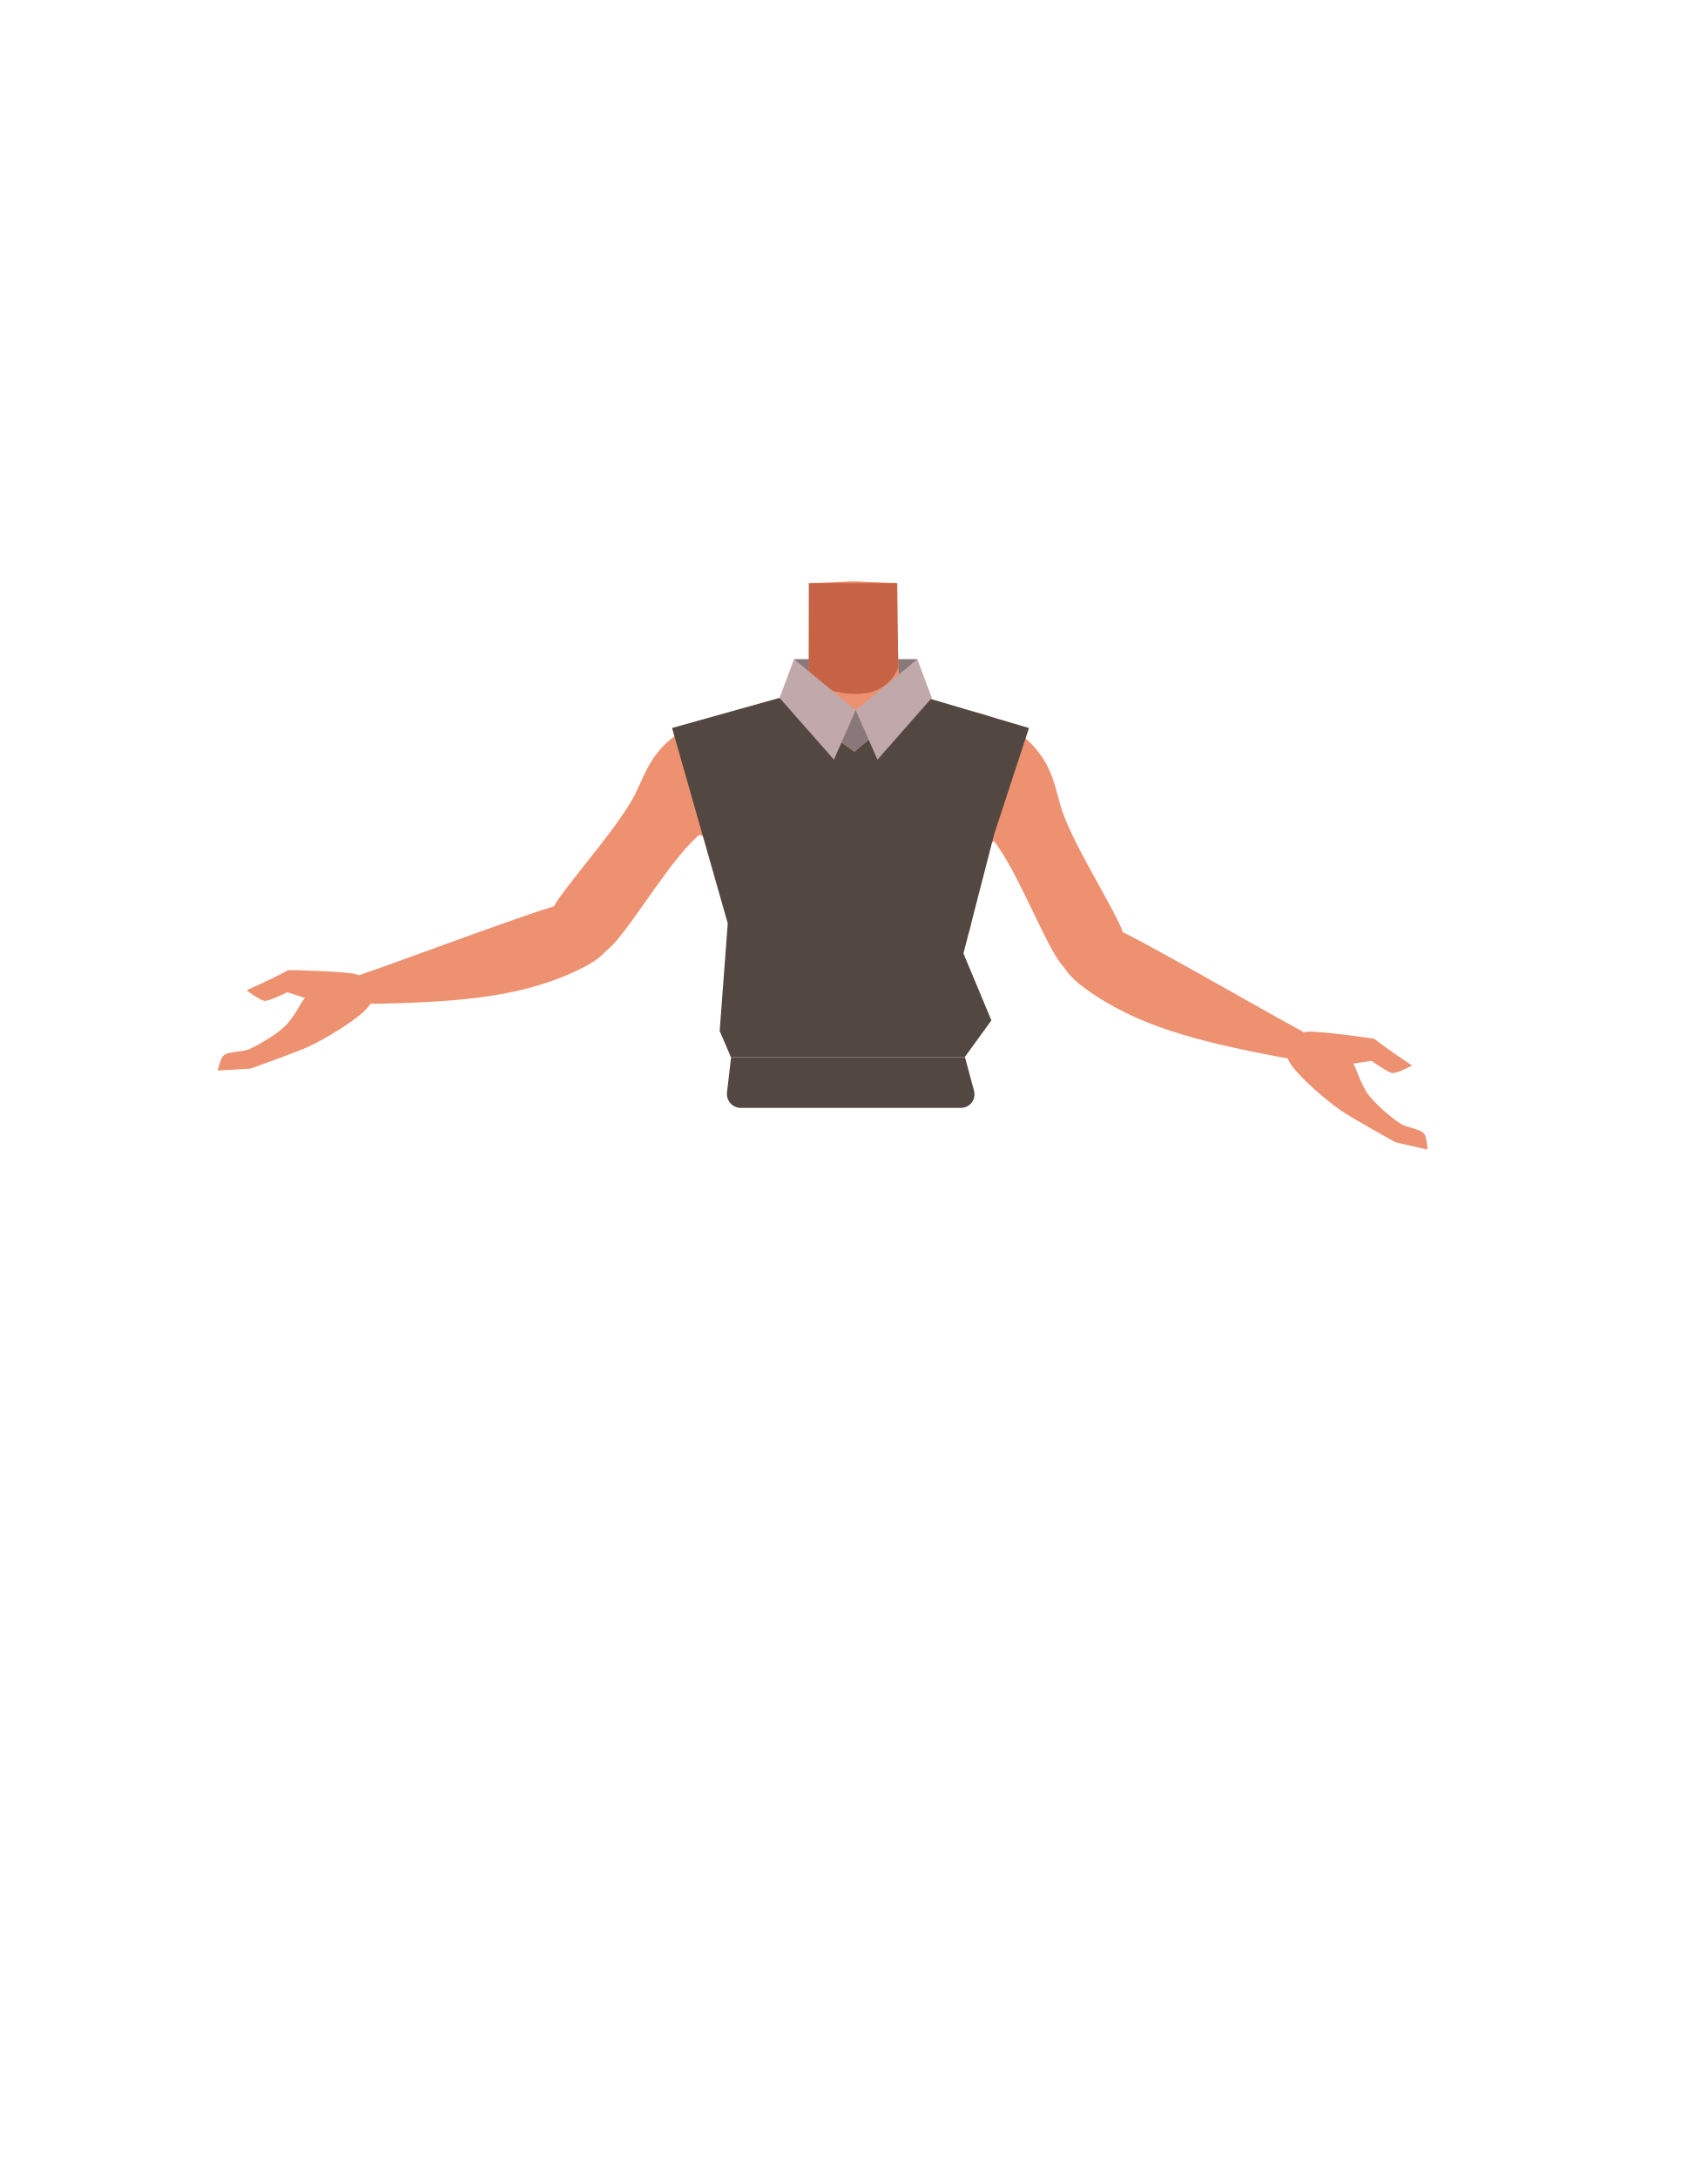
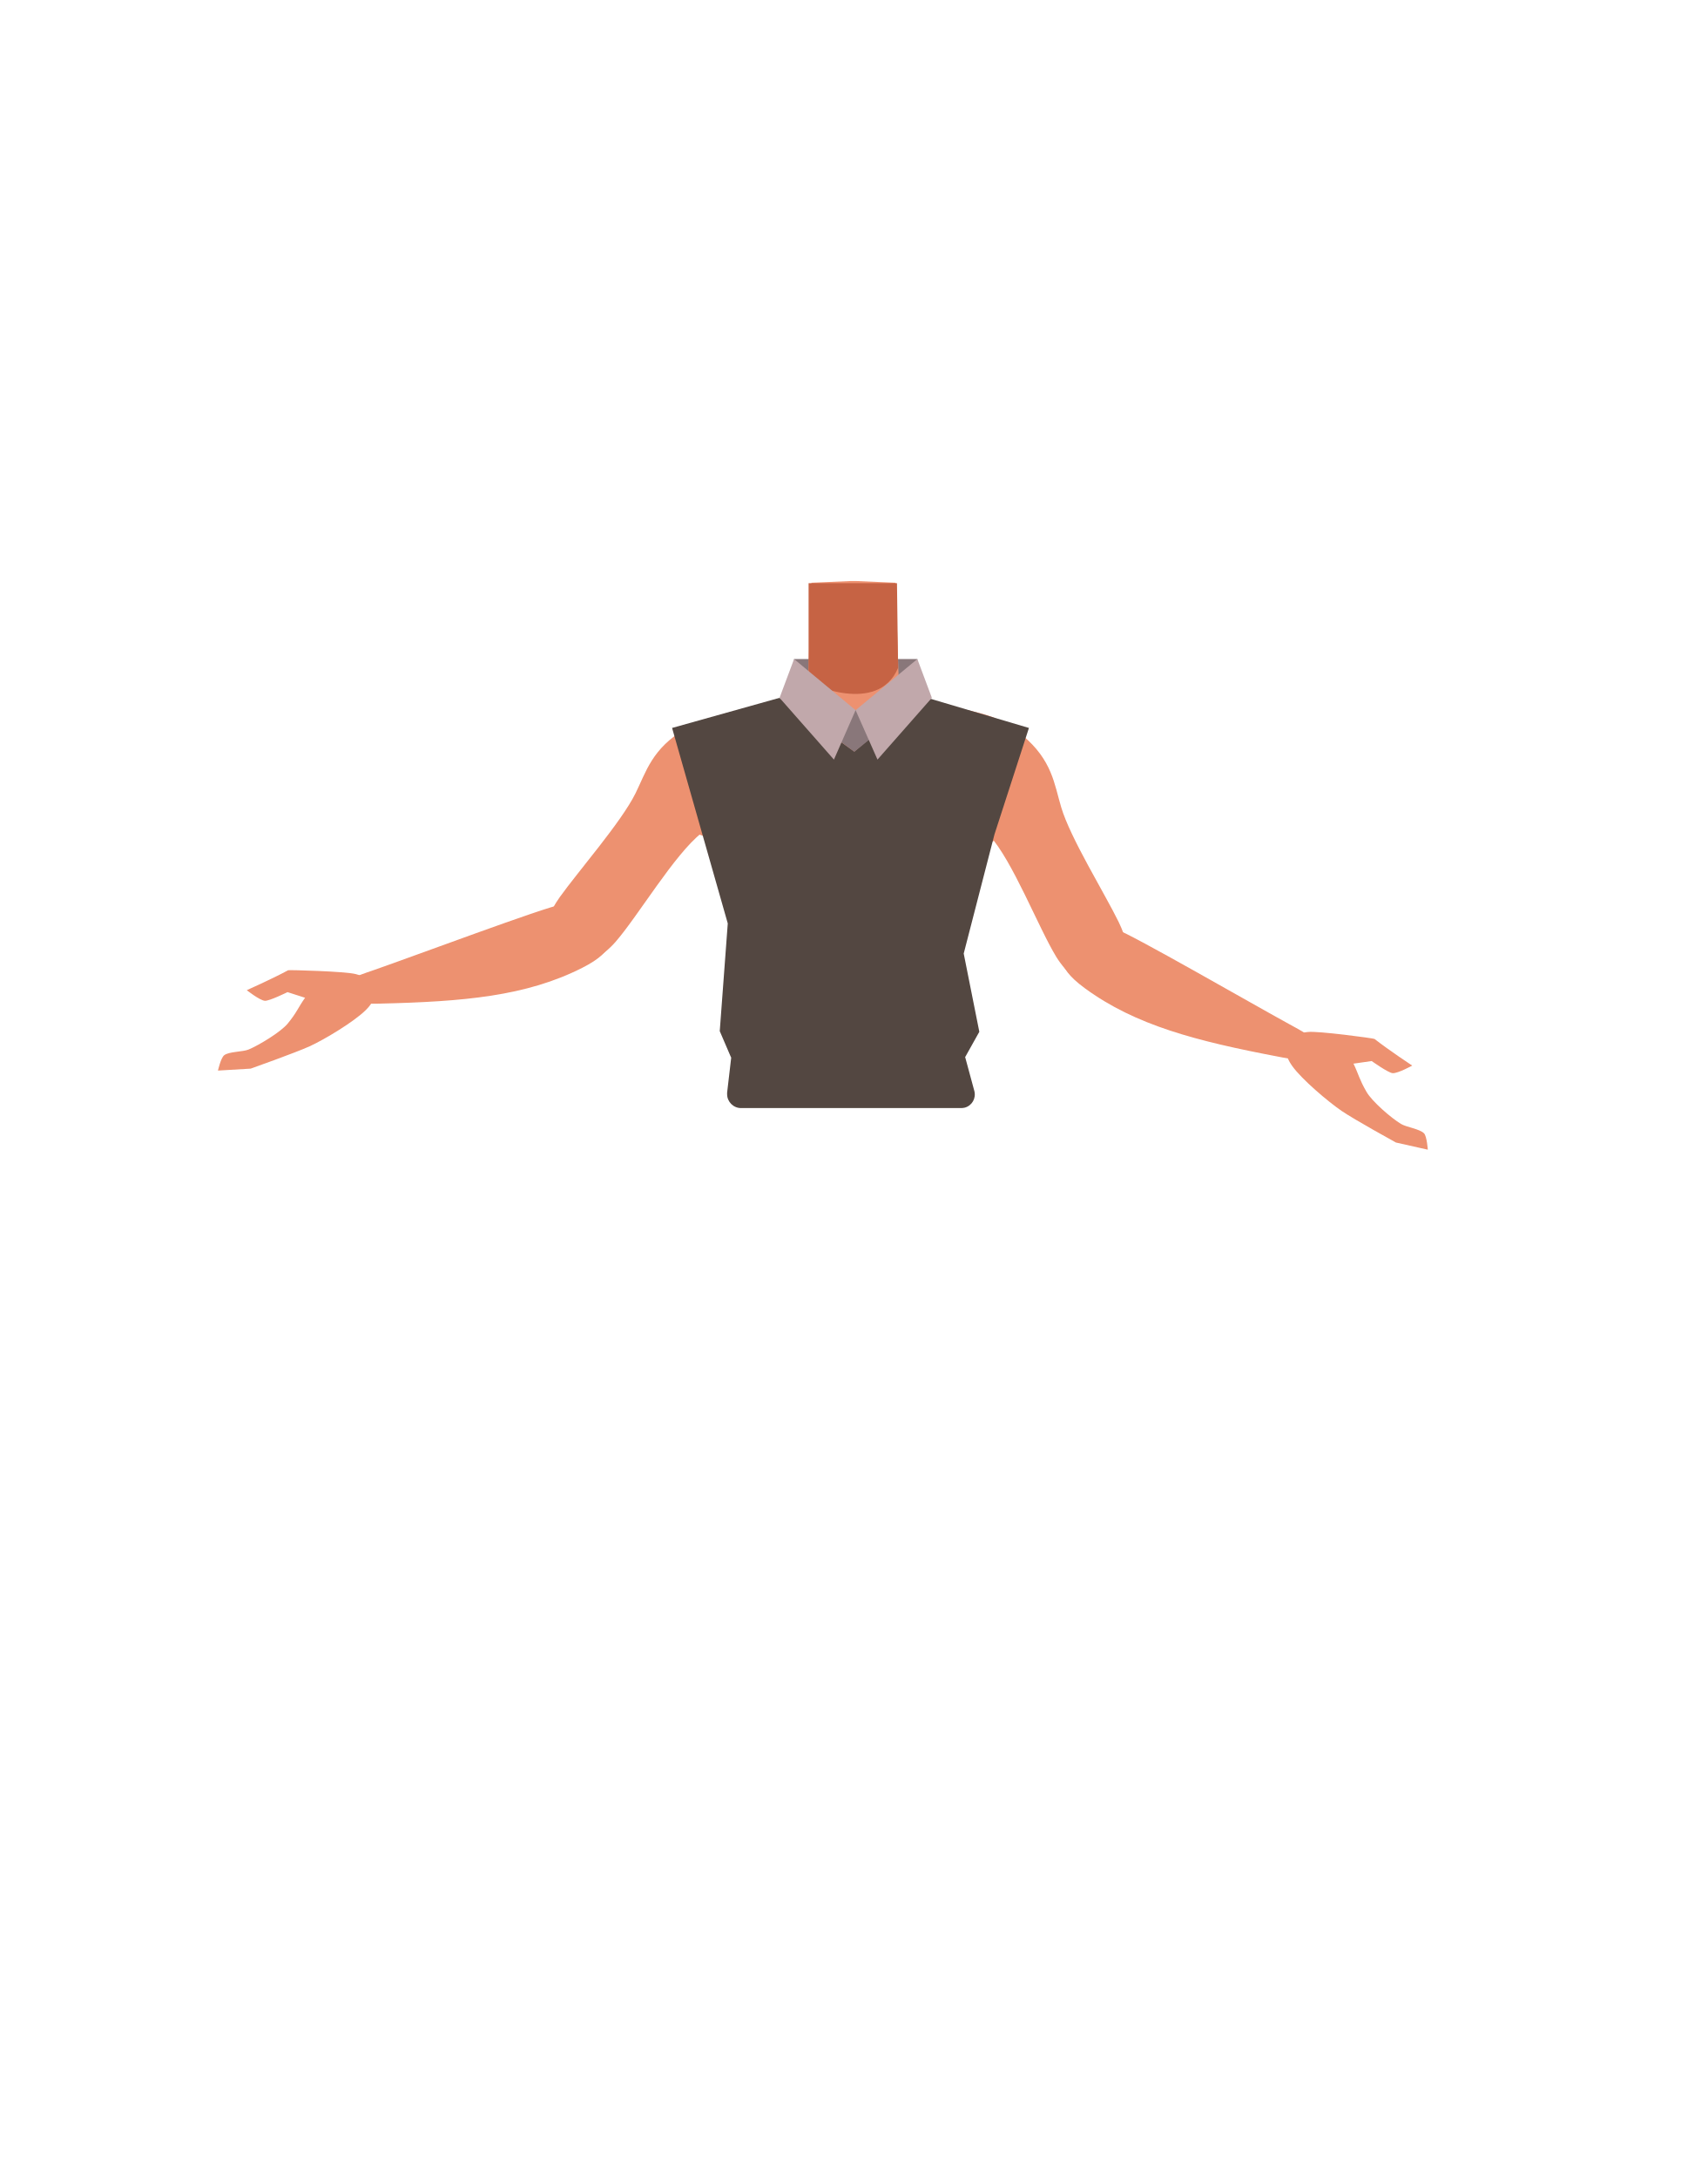
- <svg xmlns="http://www.w3.org/2000/svg" id="Calque_9" data-name="Calque 9" viewBox="0 0 788 1005">
-   <defs>
-     <style>.cls-1{fill:#89777a;}.cls-2{fill:#ed9170;}.cls-3{fill:#c66344;}.cls-4{fill:#534741;}.cls-5{fill:#c1a8ab;}</style>
-   </defs>
-   <polygon class="cls-1" points="422.27 332.6 366.5 332.6 366.5 304.15 423.39 304.15 422.27 332.6" />
-   <path class="cls-2" d="M394,419.25c-5.48-3.57-8-.62-13.73,2.52-9.75,5.35-15.83,23.72-26.67,26.21-3.85.89-12.68-15.06-13.71-21.31-1.53-9.33,2.52-27.52-8.39-36.86-9.24-7.91-21.45-3.68-25.46-16.29-7-22,13.45-38.49,23.4-42.35,15.17-5.88,37.14-5.09,43.52-14.23l.94-27.7.69-20.19,18.32-.8h2.18l18.32.8.69,20.19.94,27.7c6.38,9.14,28.35,8.35,43.52,14.23C468.51,335,489,351.54,482,373.52c-4,12.61-16.22,8.38-25.46,16.29-10.91,9.34-6.86,27.53-8.39,36.86-1,6.25-9.86,22.2-13.71,21.31-10.84-2.49-16.92-20.86-26.67-26.21-5.74-3.14-8.25-6.09-13.73-2.52" />
-   <path class="cls-3" d="M373.23,315s31.94,15.4,41.34-6.81l-.45-39.15H373.3Z" />
-   <path class="cls-2" d="M349.83,353.38c-4.31,21.53-18,24.68-25.91,30.88-12.62,9.85-29.26,38.17-39.72,50.2-4.92,5.67-18.46,17-27.07,9.22h0c-10.65-10.56-2.95-23.88,1.29-29.79,8.62-12,28.33-34.49,34.89-47.79,4.88-9.91,7.64-20.68,23.11-29.78,0,0,15.3-10.15,26.26-3,7,4.59,8.92,11.18,7.15,20.06Z" />
-   <path class="cls-2" d="M280.09,428.5c-3.91-14.55-15.19-11.82-21.43-11-6.73.91-68.8,24.07-85.8,30-9.6,3.32-14.8,4.83-13.37,10.7,1.3,5.35,11.73,5,15.83,4.93,38.52-.85,67.55-3.41,93.38-16.45C285.65,438.09,281.09,432.21,280.09,428.5Z" />
-   <path class="cls-2" d="M133,447.68c-7.6,4.13-19.14,9.25-19.14,9.25s5.85,4.62,8.28,4.9c2,.23,10.47-4,10.47-4l8.08,2.62c-3.2,4.53-3.83,6.79-8,11.86-3.23,3.9-13.27,10-18.12,12-2.65,1.09-9,.86-11.23,2.58-1.57,1.22-2.9,7.09-2.9,7.09l15.09-.87s20.63-7.26,27.21-10.3c7-3.25,20.41-11.29,25.75-16.6,1.71-1.71,5.05-5.14,3.86-10.09-1-4.25-5.43-5.83-8.3-6.65C159.62,448.24,133.35,447.5,133,447.68Z" />
-   <path class="cls-2" d="M436.06,350.66c.7,21.95,13.65,27.31,20.47,34.73,10.82,11.79,22.57,42.47,30.9,56.06,3.92,6.4,15.41,19.8,25.18,13.54h0c12.25-8.65,6.84-23.06,3.64-29.59-6.51-13.29-22.27-38.68-26.54-52.88-3.18-10.58-4.13-21.66-17.89-33.18,0,0-13.42-12.53-25.4-7.29-7.71,3.38-10.65,9.56-10.36,18.61Z" />
-   <path class="cls-2" d="M492.47,436.24c6.25-13.7,16.93-9.16,22.94-7.29,6.49,2,63.9,35.07,79.7,43.67,8.92,4.85,13.8,7.2,11.42,12.76-2.16,5.06-12.4,3-16.42,2.25C552.25,480.45,524,473.14,500.72,456,485.41,444.79,490.87,439.74,492.47,436.24Z" />
-   <path class="cls-2" d="M634.36,479.38c6.81,5.34,17.36,12.29,17.36,12.29s-6.53,3.59-9,3.47c-2-.1-9.67-5.64-9.67-5.64l-8.4,1.25c2.4,5,2.65,7.33,6,13,2.54,4.37,11.43,12.07,15.89,14.84,2.42,1.51,8.74,2.33,10.65,4.39,1.35,1.46,1.69,7.47,1.69,7.47l-14.74-3.34S625,516.57,619,512.49c-6.39-4.36-18.28-14.5-22.66-20.62-1.41-2-4.14-5.9-2.16-10.58,1.71-4,6.33-4.86,9.29-5.2C608,475.56,634.07,479.15,634.36,479.38Z" />
-   <path class="cls-4" d="M335.55,504.08l1.89-16.28H445.37l4.19,15.53a6.25,6.25,0,0,1-6,7.88H341.9A6.39,6.39,0,0,1,335.55,504.08Z" />
-   <polygon class="cls-4" points="310.19 335.91 335.89 426.08 332.16 475.73 337.35 487.8 445.28 487.8 457.57 470.84 444.68 439.95 458.87 384.91 474.92 335.93 424.62 321.05 394.31 346.88 359.8 322.03 310.19 335.91" />
-   <path class="cls-1" d="M386.17,341.13c.33,0,8.14,5.75,8.14,5.75l8.92-7.19-3.3-13.1-5,1.12s-6-2.22-6.79-1.12S386.17,341.13,386.17,341.13Z" />
-   <polygon class="cls-5" points="359.8 322.03 366.5 304.15 394.94 327.7 384.9 350.52 359.8 322.03" />
-   <polygon class="cls-5" points="430.08 322.03 423.39 304.15 394.94 327.7 404.99 350.52 430.08 322.03" />
+ <svg xmlns="http://www.w3.org/2000/svg" version="1.1" id="Calque_9" x="0px" y="0px" viewBox="0 0 788 1005" style="enable-background:new 0 0 788 1005;" xml:space="preserve">
+   <style type="text/css">
+ 	.st0{fill:#89777A;}
+ 	.st1{fill:#ED9170;}
+ 	.st2{fill:#C66344;}
+ 	.st3{fill:#534741;}
+ 	.st4{fill:#C1A8AB;}
+ </style>
+   <polygon class="st0" points="422.3,332.6 366.5,332.6 366.5,304.1 423.4,304.1 " />
+   <path class="st1" d="M394,419.2c-5.5-3.6-8-0.6-13.7,2.5c-9.8,5.4-15.8,23.7-26.7,26.2c-3.9,0.9-12.7-15.1-13.7-21.3  c-1.5-9.3,2.5-27.5-8.4-36.9c-9.2-7.9-21.5-3.7-25.5-16.3c-7-22,13.5-38.5,23.4-42.4c15.2-5.9,37.1-5.1,43.5-14.2l0.9-27.7l0.7-20.2  l18.3-0.8h2.2l18.3,0.8l0.7,20.2l0.9,27.7c6.4,9.1,28.4,8.4,43.5,14.2c10,3.8,30.4,20.4,23.4,42.4c-4,12.6-16.2,8.4-25.5,16.3  c-10.9,9.3-6.9,27.5-8.4,36.9c-1,6.2-9.9,22.2-13.7,21.3c-10.8-2.5-16.9-20.9-26.7-26.2C402,418.6,399.5,415.7,394,419.2" />
+   <path class="st2" d="M373.2,315c0,0,31.9,15.4,41.3-6.8l-0.5-39.1h-40.8L373.2,315z" />
+   <path class="st1" d="M349.8,353.4c-4.3,21.5-18,24.7-25.9,30.9c-12.6,9.9-29.3,38.2-39.7,50.2c-4.9,5.7-18.5,17-27.1,9.2l0,0  c-10.6-10.6-2.9-23.9,1.3-29.8c8.6-12,28.3-34.5,34.9-47.8c4.9-9.9,7.6-20.7,23.1-29.8c0,0,15.3-10.1,26.3-3  C349.7,337.9,351.6,344.5,349.8,353.4z" />
+   <path class="st1" d="M280.1,428.5c-3.9-14.5-15.2-11.8-21.4-11c-6.7,0.9-68.8,24.1-85.8,30c-9.6,3.3-14.8,4.8-13.4,10.7  c1.3,5.4,11.7,5,15.8,4.9c38.5-0.9,67.6-3.4,93.4-16.5C285.6,438.1,281.1,432.2,280.1,428.5z" />
+   <path class="st1" d="M133,447.7c-7.6,4.1-19.1,9.2-19.1,9.2s5.8,4.6,8.3,4.9c2,0.2,10.5-4,10.5-4l8.1,2.6c-3.2,4.5-3.8,6.8-8,11.9  c-3.2,3.9-13.3,10-18.1,12c-2.7,1.1-9,0.9-11.2,2.6c-1.6,1.2-2.9,7.1-2.9,7.1l15.1-0.9c0,0,20.6-7.3,27.2-10.3  c7-3.2,20.4-11.3,25.8-16.6c1.7-1.7,5.1-5.1,3.9-10.1c-1-4.2-5.4-5.8-8.3-6.6C159.6,448.2,133.4,447.5,133,447.7z" />
+   <path class="st1" d="M436.1,350.7c0.7,22,13.6,27.3,20.5,34.7c10.8,11.8,22.6,42.5,30.9,56.1c3.9,6.4,15.4,19.8,25.2,13.5l0,0  c12.2-8.6,6.8-23.1,3.6-29.6c-6.5-13.3-22.3-38.7-26.5-52.9c-3.2-10.6-4.1-21.7-17.9-33.2c0,0-13.4-12.5-25.4-7.3  C438.7,335.4,435.8,341.6,436.1,350.7L436.1,350.7z" />
+   <path class="st1" d="M492.5,436.2c6.2-13.7,16.9-9.2,22.9-7.3c6.5,2,63.9,35.1,79.7,43.7c8.9,4.9,13.8,7.2,11.4,12.8  c-2.2,5.1-12.4,3-16.4,2.2c-37.9-7.2-66.1-14.5-89.4-31.6C485.4,444.8,490.9,439.7,492.5,436.2z" />
+   <path class="st1" d="M634.4,479.4c6.8,5.3,17.4,12.3,17.4,12.3s-6.5,3.6-9,3.5c-2-0.1-9.7-5.6-9.7-5.6l-8.4,1.2c2.4,5,2.7,7.3,6,13  c2.5,4.4,11.4,12.1,15.9,14.8c2.4,1.5,8.7,2.3,10.7,4.4c1.3,1.5,1.7,7.5,1.7,7.5l-14.7-3.3c0,0-19.1-10.5-25.1-14.6  c-6.4-4.4-18.3-14.5-22.7-20.6c-1.4-2-4.1-5.9-2.2-10.6c1.7-4,6.3-4.9,9.3-5.2C608,475.6,634.1,479.1,634.4,479.4z" />
+   <path class="st3" d="M474.9,335.9L424.6,321l-30.3,25.8L359.8,322l-49.6,13.9l25.7,90.2l-3.7,49.7l5.2,12.1h0.1l-1.9,16.3  c0,0.2,0,0.5,0,0.7c0,3.5,2.9,6.4,6.4,6.4h101.7c0.5,0,1.1-0.1,1.6-0.2c3.3-0.9,5.3-4.3,4.4-7.7l-4.2-15.5h-0.1l6.6-11.8l-7.2-36.1  l14.2-55L474.9,335.9z" />
+   <path class="st0" d="M386.2,341.1c0.3,0,8.1,5.8,8.1,5.8l8.9-7.2l-3.3-13.1l-5,1.1c0,0-6-2.2-6.8-1.1S386.2,341.1,386.2,341.1z" />
+   <polygon class="st4" points="359.8,322 366.5,304.1 394.9,327.7 384.9,350.5 " />
+   <polygon class="st4" points="430.1,322 423.4,304.1 394.9,327.7 405,350.5 " />
</svg>
